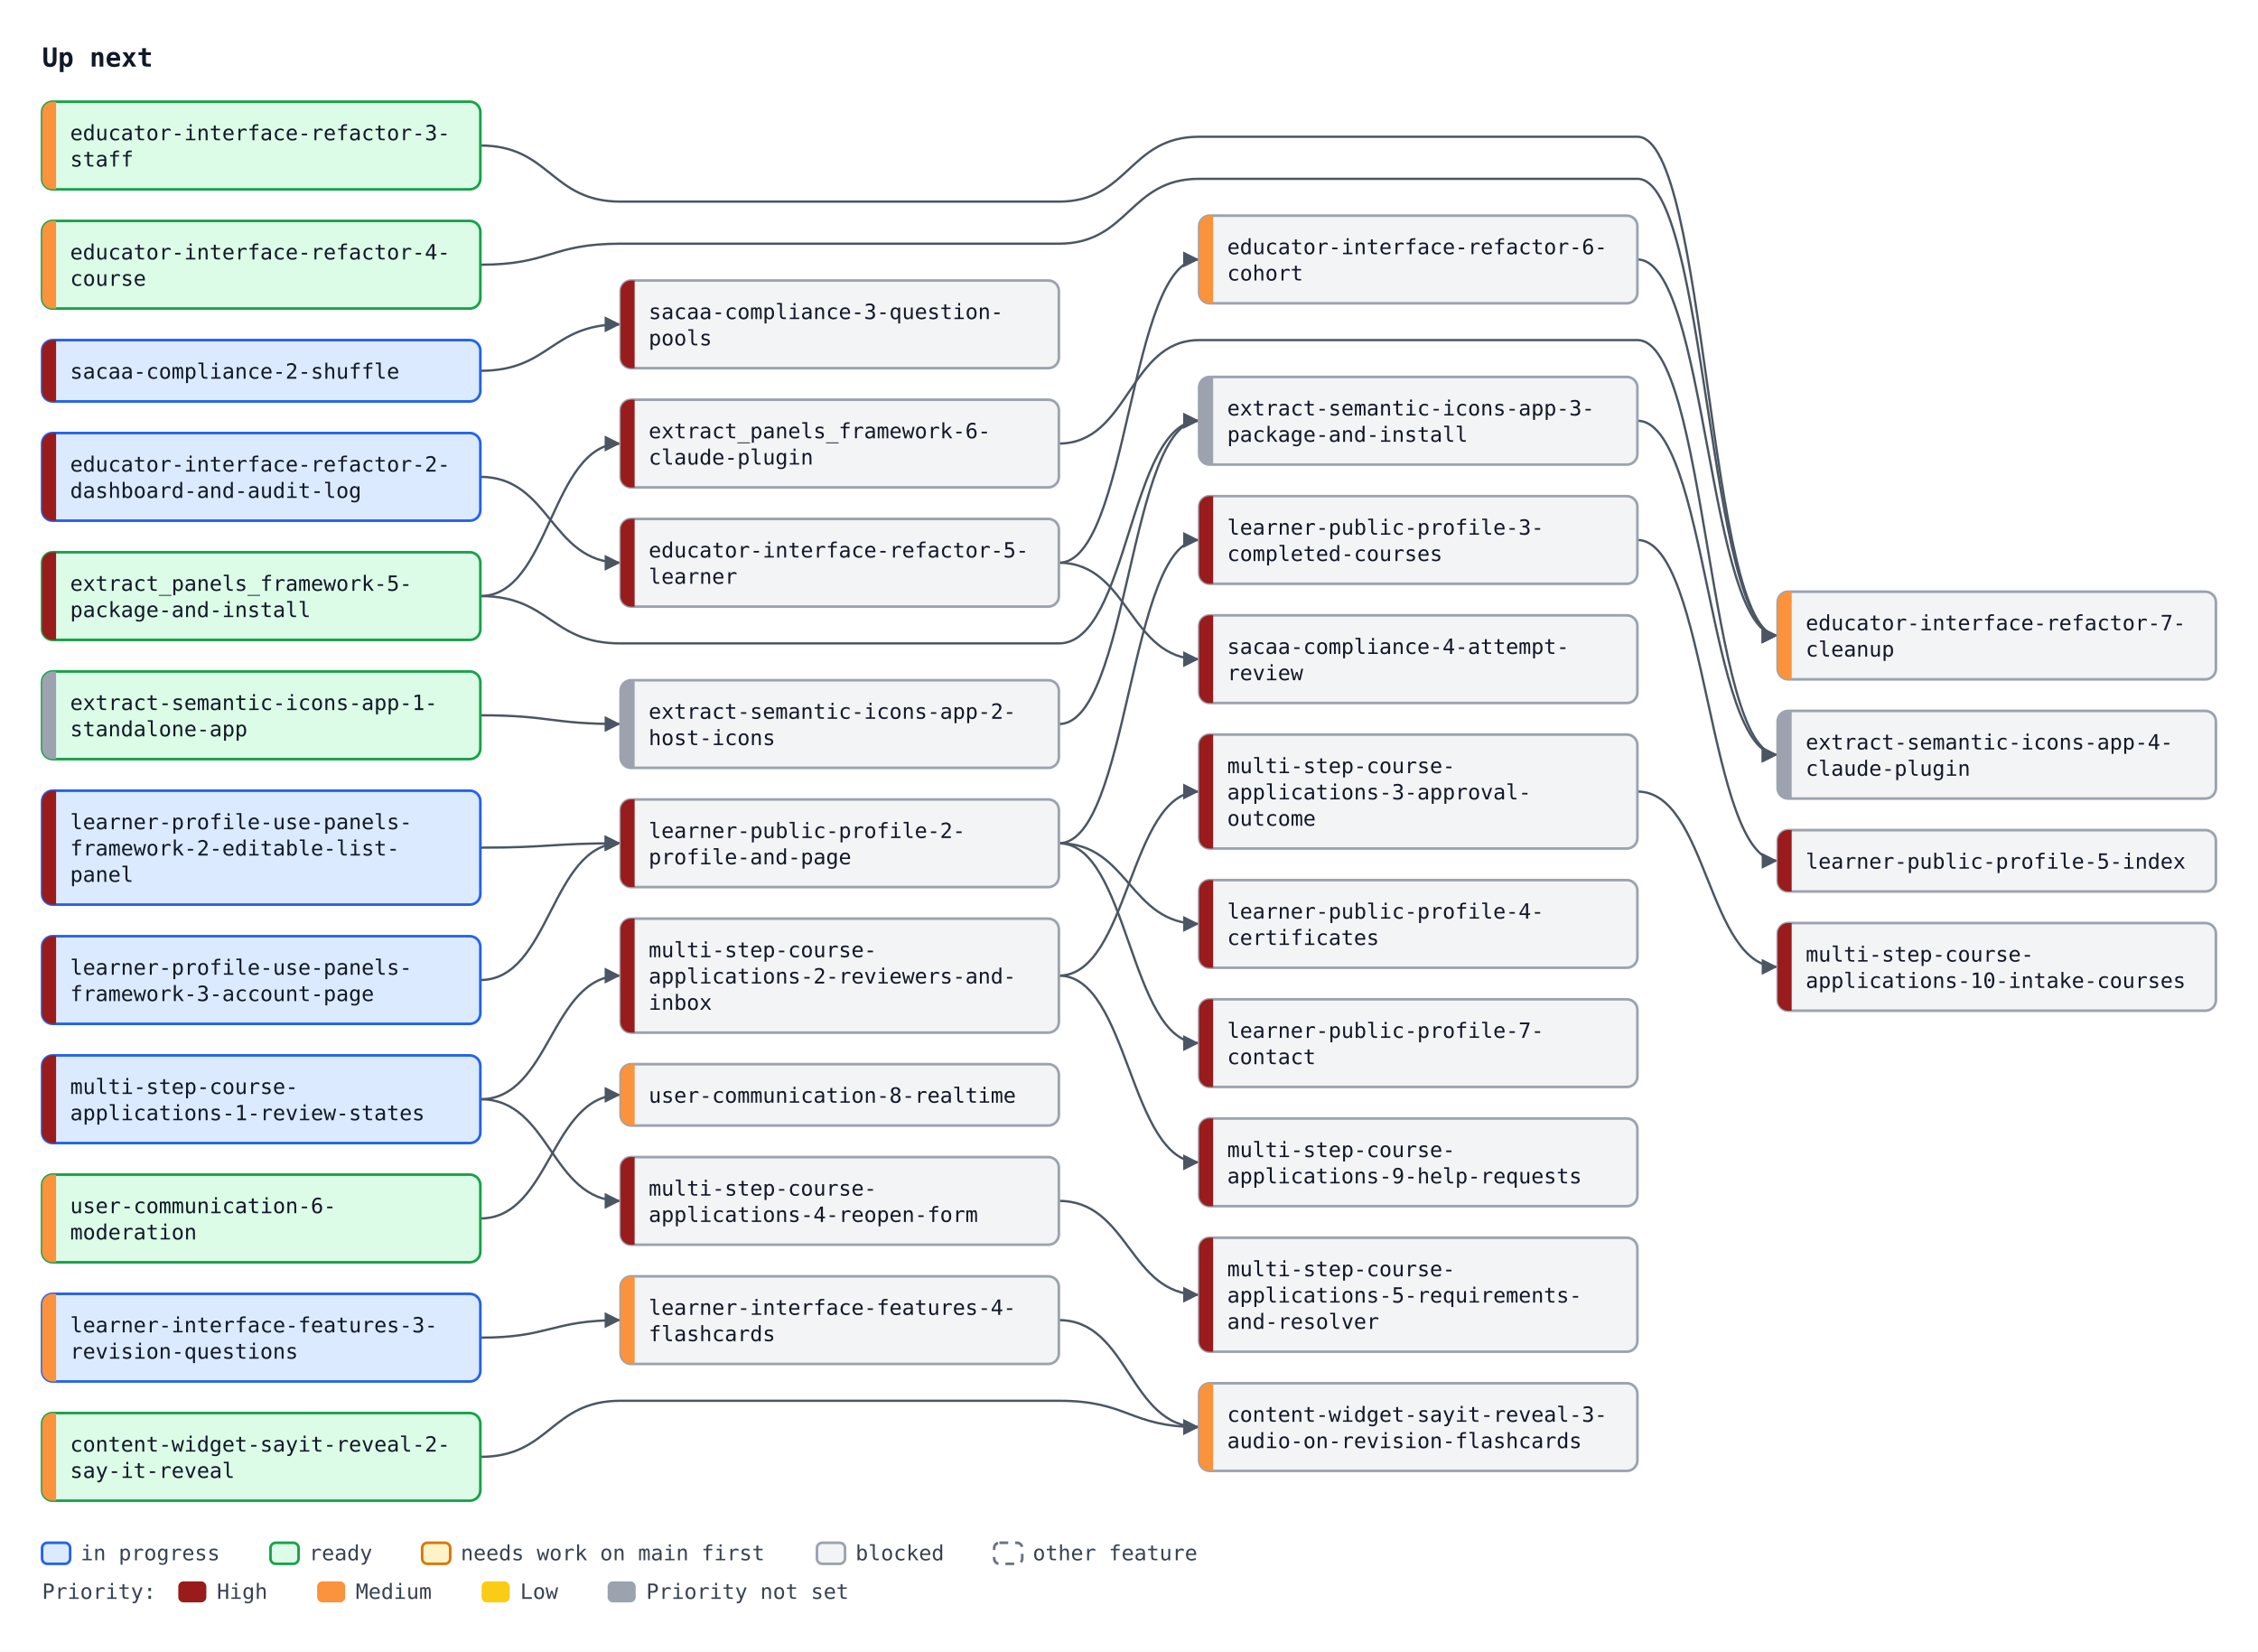
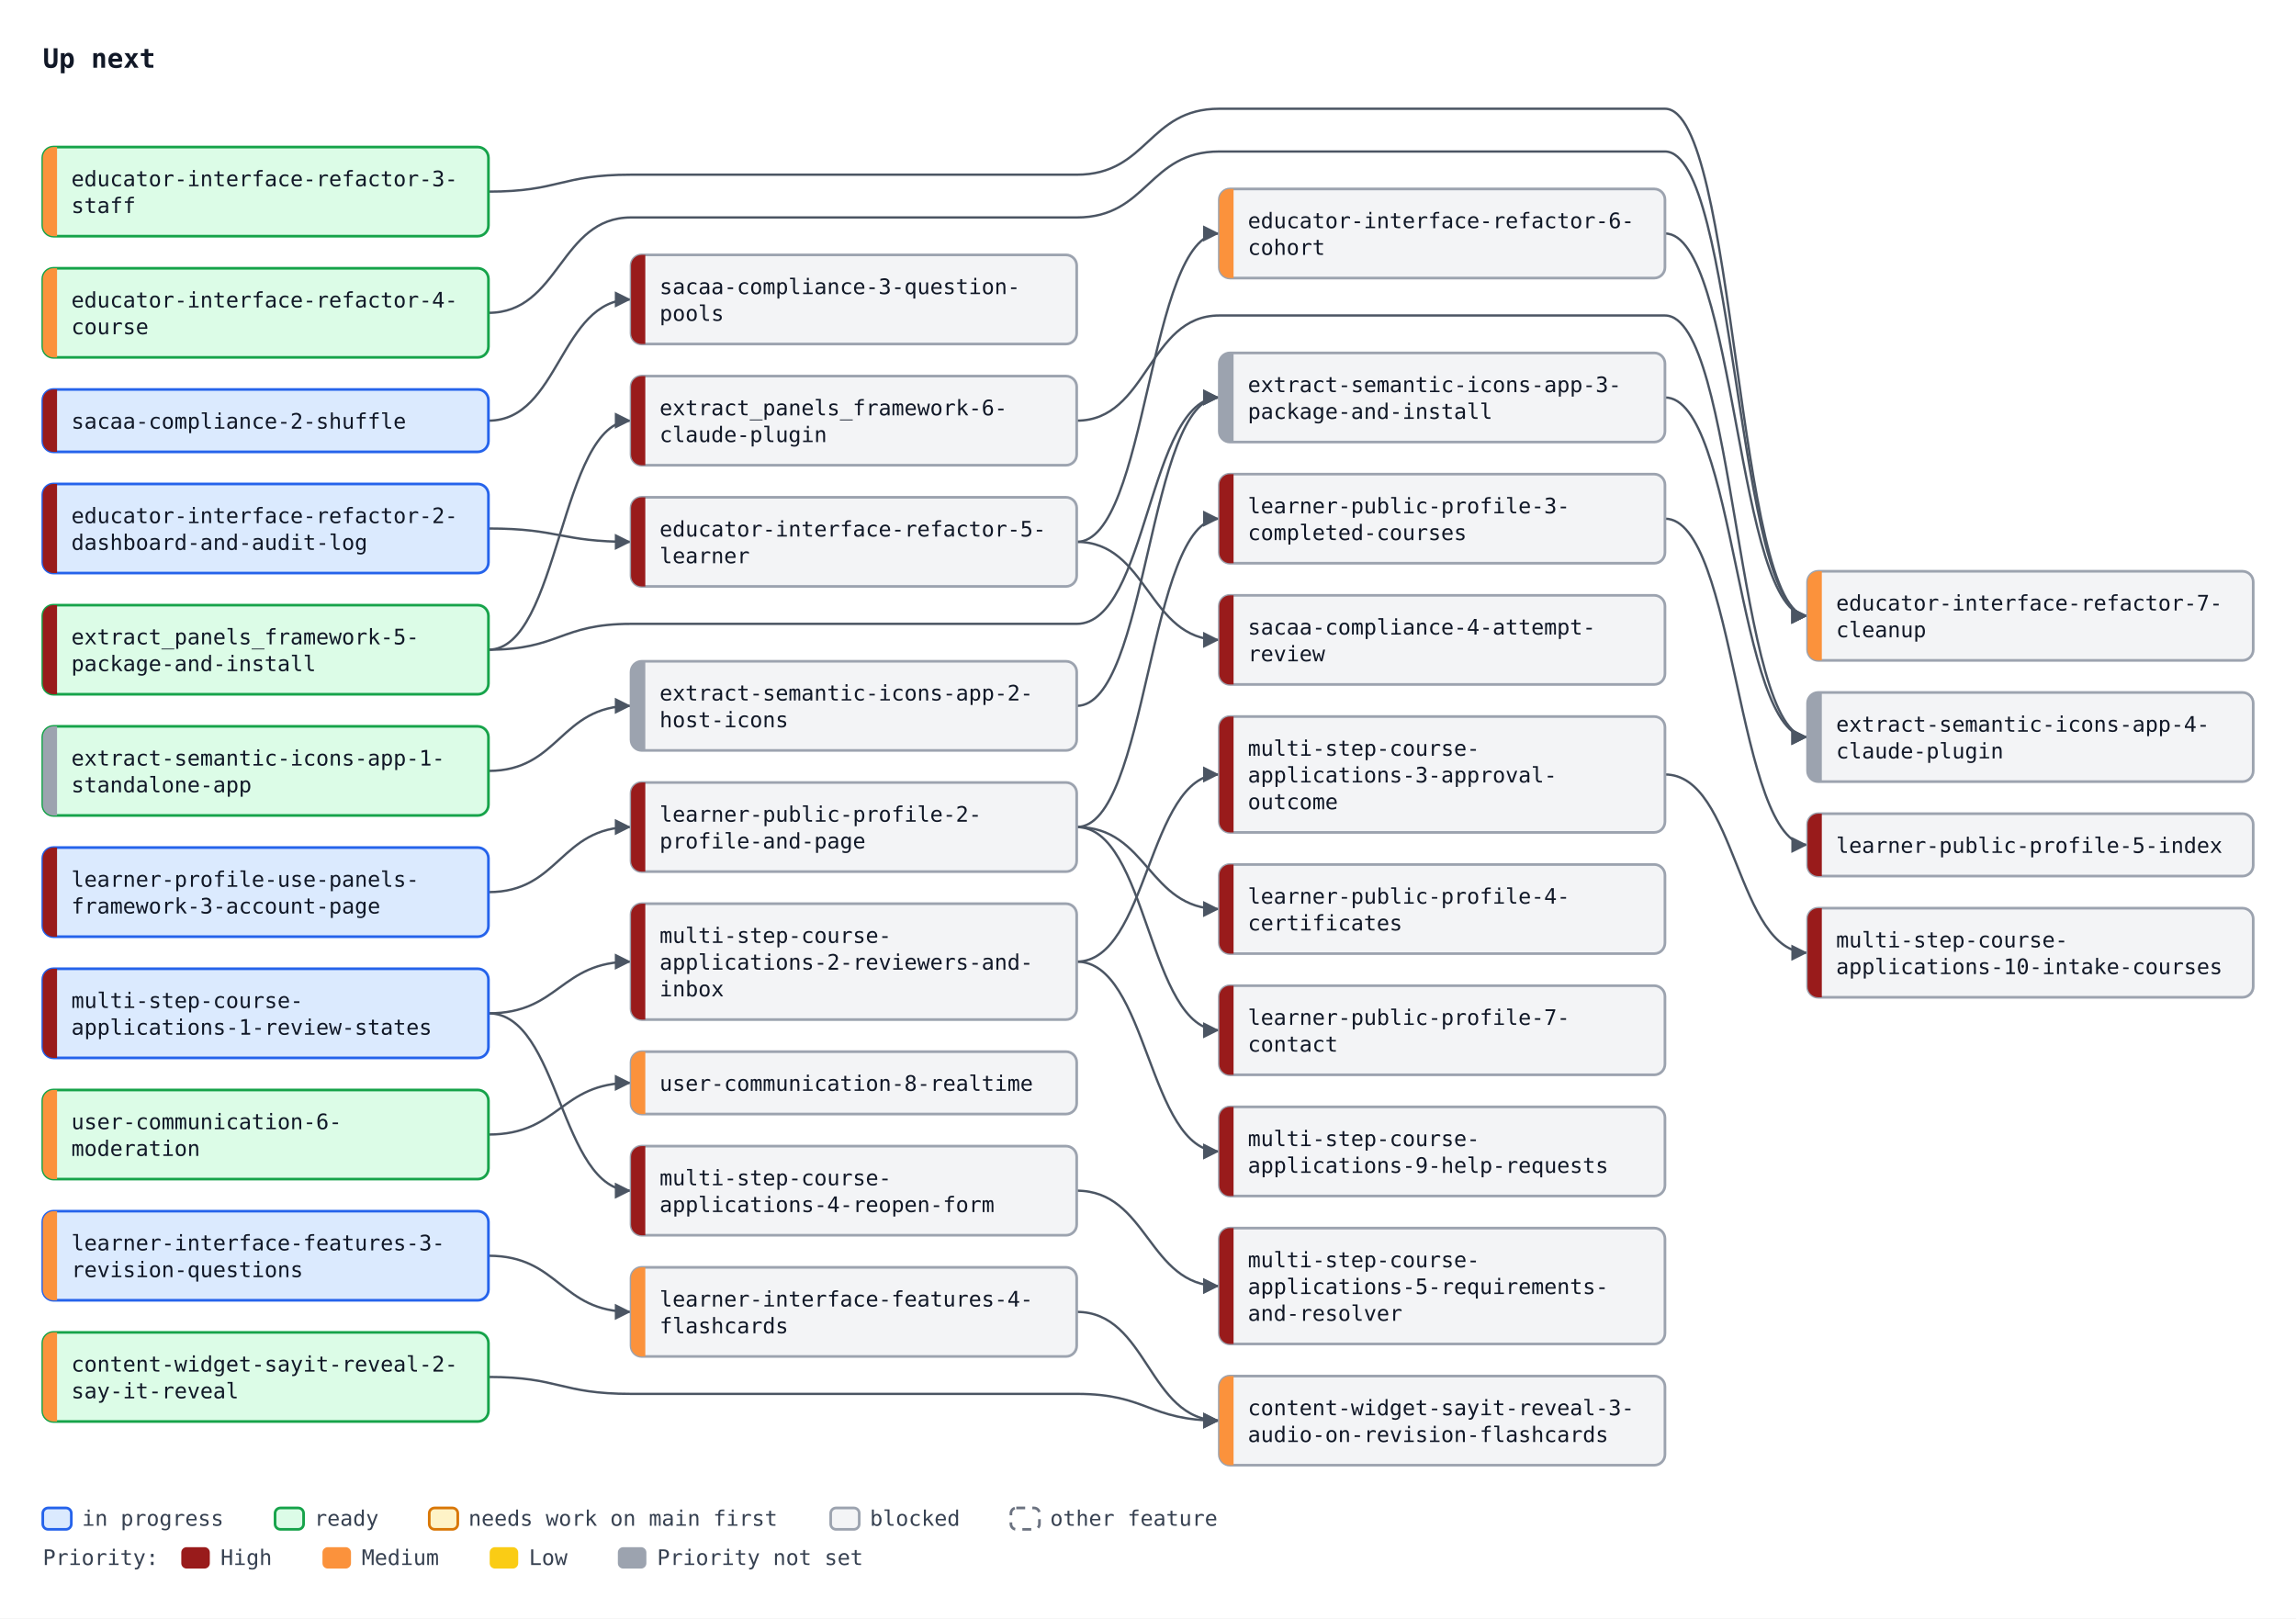
- <svg xmlns="http://www.w3.org/2000/svg" width="1288" height="942" viewBox="0 0 1288 942" font-family="ui-monospace, SFMono-Regular, Menlo, Consolas, monospace" font-size="12">
+ <svg xmlns="http://www.w3.org/2000/svg" width="1288" height="908" viewBox="0 0 1288 908" font-family="ui-monospace, SFMono-Regular, Menlo, Consolas, monospace" font-size="12">
  <defs>
    <marker id="arrow" viewBox="0 0 10 10" refX="10" refY="5" markerWidth="7" markerHeight="7" orient="auto-start-reverse">
      <path d="M0,0 L10,5 L0,10 z" fill="#4b5563" />
    </marker>
  </defs>
-   <rect width="1288" height="942" fill="#ffffff" />
+   <rect width="1288" height="908" fill="#ffffff" />
  <text x="24" y="38" font-size="15" font-weight="bold" fill="#111827">Up next</text>
-   <path d="M274.0,272.0 C314.0,272.0 314.0,321.0 354.0,321.0" fill="none" stroke="#4b5563" stroke-width="1.3" marker-end="url(#arrow)" />
-   <path d="M604.0,321.0 C644.0,321.0 644.0,148.0 684.0,148.0" fill="none" stroke="#4b5563" stroke-width="1.3" marker-end="url(#arrow)" />
-   <path d="M274.0,83.0 C314.0,83.0 314.0,115.0 354.0,115.0 L604.0,115.0 C644.0,115.0 644.0,78.0 684.0,78.0 L934.0,78.0 C974.0,78.0 974.0,362.5 1014.0,362.5" fill="none" stroke="#4b5563" stroke-width="1.3" marker-end="url(#arrow)" />
-   <path d="M274.0,151.0 C314.0,151.0 314.0,139.0 354.0,139.0 L604.0,139.0 C644.0,139.0 644.0,102.0 684.0,102.0 L934.0,102.0 C974.0,102.0 974.0,362.5 1014.0,362.5" fill="none" stroke="#4b5563" stroke-width="1.3" marker-end="url(#arrow)" />
-   <path d="M934.0,148.0 C974.0,148.0 974.0,362.5 1014.0,362.5" fill="none" stroke="#4b5563" stroke-width="1.3" marker-end="url(#arrow)" />
-   <path d="M274.0,211.5 C314.0,211.5 314.0,185.0 354.0,185.0" fill="none" stroke="#4b5563" stroke-width="1.3" marker-end="url(#arrow)" />
-   <path d="M604.0,321.0 C644.0,321.0 644.0,376.0 684.0,376.0" fill="none" stroke="#4b5563" stroke-width="1.3" marker-end="url(#arrow)" />
-   <path d="M274.0,340.0 C314.0,340.0 314.0,253.0 354.0,253.0" fill="none" stroke="#4b5563" stroke-width="1.3" marker-end="url(#arrow)" />
-   <path d="M274.0,483.5 C314.0,483.5 314.0,481.0 354.0,481.0" fill="none" stroke="#4b5563" stroke-width="1.3" marker-end="url(#arrow)" />
-   <path d="M274.0,559.0 C314.0,559.0 314.0,481.0 354.0,481.0" fill="none" stroke="#4b5563" stroke-width="1.3" marker-end="url(#arrow)" />
-   <path d="M604.0,481.0 C644.0,481.0 644.0,308.0 684.0,308.0" fill="none" stroke="#4b5563" stroke-width="1.3" marker-end="url(#arrow)" />
-   <path d="M604.0,481.0 C644.0,481.0 644.0,527.0 684.0,527.0" fill="none" stroke="#4b5563" stroke-width="1.3" marker-end="url(#arrow)" />
-   <path d="M934.0,308.0 C974.0,308.0 974.0,491.0 1014.0,491.0" fill="none" stroke="#4b5563" stroke-width="1.3" marker-end="url(#arrow)" />
-   <path d="M604.0,481.0 C644.0,481.0 644.0,595.0 684.0,595.0" fill="none" stroke="#4b5563" stroke-width="1.3" marker-end="url(#arrow)" />
-   <path d="M274.0,627.0 C314.0,627.0 314.0,556.5 354.0,556.5" fill="none" stroke="#4b5563" stroke-width="1.3" marker-end="url(#arrow)" />
-   <path d="M604.0,556.5 C644.0,556.5 644.0,451.5 684.0,451.5" fill="none" stroke="#4b5563" stroke-width="1.3" marker-end="url(#arrow)" />
-   <path d="M274.0,627.0 C314.0,627.0 314.0,685.0 354.0,685.0" fill="none" stroke="#4b5563" stroke-width="1.3" marker-end="url(#arrow)" />
-   <path d="M604.0,685.0 C644.0,685.0 644.0,738.5 684.0,738.5" fill="none" stroke="#4b5563" stroke-width="1.3" marker-end="url(#arrow)" />
-   <path d="M604.0,556.5 C644.0,556.5 644.0,663.0 684.0,663.0" fill="none" stroke="#4b5563" stroke-width="1.3" marker-end="url(#arrow)" />
-   <path d="M934.0,451.5 C974.0,451.5 974.0,551.5 1014.0,551.5" fill="none" stroke="#4b5563" stroke-width="1.3" marker-end="url(#arrow)" />
-   <path d="M274.0,763.0 C314.0,763.0 314.0,753.0 354.0,753.0" fill="none" stroke="#4b5563" stroke-width="1.3" marker-end="url(#arrow)" />
-   <path d="M274.0,831.0 C314.0,831.0 314.0,799.0 354.0,799.0 L604.0,799.0 C644.0,799.0 644.0,814.0 684.0,814.0" fill="none" stroke="#4b5563" stroke-width="1.3" marker-end="url(#arrow)" />
-   <path d="M604.0,753.0 C644.0,753.0 644.0,814.0 684.0,814.0" fill="none" stroke="#4b5563" stroke-width="1.3" marker-end="url(#arrow)" />
-   <path d="M274.0,695.0 C314.0,695.0 314.0,624.5 354.0,624.5" fill="none" stroke="#4b5563" stroke-width="1.3" marker-end="url(#arrow)" />
-   <path d="M274.0,408.0 C314.0,408.0 314.0,413.0 354.0,413.0" fill="none" stroke="#4b5563" stroke-width="1.3" marker-end="url(#arrow)" />
-   <path d="M604.0,413.0 C644.0,413.0 644.0,240.0 684.0,240.0" fill="none" stroke="#4b5563" stroke-width="1.3" marker-end="url(#arrow)" />
-   <path d="M274.0,340.0 C314.0,340.0 314.0,367.0 354.0,367.0 L604.0,367.0 C644.0,367.0 644.0,240.0 684.0,240.0" fill="none" stroke="#4b5563" stroke-width="1.3" marker-end="url(#arrow)" />
-   <path d="M934.0,240.0 C974.0,240.0 974.0,430.5 1014.0,430.5" fill="none" stroke="#4b5563" stroke-width="1.3" marker-end="url(#arrow)" />
-   <path d="M604.0,253.0 C644.0,253.0 644.0,194.0 684.0,194.0 L934.0,194.0 C974.0,194.0 974.0,430.5 1014.0,430.5" fill="none" stroke="#4b5563" stroke-width="1.3" marker-end="url(#arrow)" />
-   <rect x="24.0" y="247.0" width="250" height="50" rx="6" fill="#dbeafe" stroke="#2563eb" stroke-width="1.5" />
-   <path d="M32.0,247.0 H30.0 A6,6 0 0 0 24.0,253.0 V291.0 A6,6 0 0 0 30.0,297.0 H32.0 Z" fill="#991b1b" />
-   <text x="40.0" y="269.0" fill="#111827">educator-interface-refactor-2-</text>
-   <text x="40.0" y="284.0" fill="#111827">dashboard-and-audit-log</text>
-   <rect x="24.0" y="58.0" width="250" height="50" rx="6" fill="#dcfce7" stroke="#16a34a" stroke-width="1.5" />
-   <path d="M32.0,58.0 H30.0 A6,6 0 0 0 24.0,64.0 V102.0 A6,6 0 0 0 30.0,108.0 H32.0 Z" fill="#fb923c" />
-   <text x="40.0" y="80.0" fill="#111827">educator-interface-refactor-3-</text>
-   <text x="40.0" y="95.0" fill="#111827">staff</text>
-   <rect x="24.0" y="126.0" width="250" height="50" rx="6" fill="#dcfce7" stroke="#16a34a" stroke-width="1.5" />
-   <path d="M32.0,126.0 H30.0 A6,6 0 0 0 24.0,132.0 V170.0 A6,6 0 0 0 30.0,176.0 H32.0 Z" fill="#fb923c" />
-   <text x="40.0" y="148.0" fill="#111827">educator-interface-refactor-4-</text>
-   <text x="40.0" y="163.0" fill="#111827">course</text>
-   <rect x="354.0" y="296.0" width="250" height="50" rx="6" fill="#f3f4f6" stroke="#9ca3af" stroke-width="1.5" />
-   <path d="M362.0,296.0 H360.0 A6,6 0 0 0 354.0,302.0 V340.0 A6,6 0 0 0 360.0,346.0 H362.0 Z" fill="#991b1b" />
-   <text x="370.0" y="318.0" fill="#111827">educator-interface-refactor-5-</text>
-   <text x="370.0" y="333.0" fill="#111827">learner</text>
-   <rect x="684.0" y="123.0" width="250" height="50" rx="6" fill="#f3f4f6" stroke="#9ca3af" stroke-width="1.5" />
-   <path d="M692.0,123.0 H690.0 A6,6 0 0 0 684.0,129.0 V167.0 A6,6 0 0 0 690.0,173.0 H692.0 Z" fill="#fb923c" />
-   <text x="700.0" y="145.0" fill="#111827">educator-interface-refactor-6-</text>
-   <text x="700.0" y="160.0" fill="#111827">cohort</text>
-   <rect x="1014.0" y="337.5" width="250" height="50" rx="6" fill="#f3f4f6" stroke="#9ca3af" stroke-width="1.5" />
-   <path d="M1022.0,337.5 H1020.0 A6,6 0 0 0 1014.0,343.5 V381.5 A6,6 0 0 0 1020.0,387.5 H1022.0 Z" fill="#fb923c" />
-   <text x="1030.0" y="359.5" fill="#111827">educator-interface-refactor-7-</text>
-   <text x="1030.0" y="374.5" fill="#111827">cleanup</text>
-   <rect x="24.0" y="194.0" width="250" height="35" rx="6" fill="#dbeafe" stroke="#2563eb" stroke-width="1.5" />
-   <path d="M32.0,194.0 H30.0 A6,6 0 0 0 24.0,200.0 V223.0 A6,6 0 0 0 30.0,229.0 H32.0 Z" fill="#991b1b" />
-   <text x="40.0" y="216.0" fill="#111827">sacaa-compliance-2-shuffle</text>
-   <rect x="354.0" y="160.0" width="250" height="50" rx="6" fill="#f3f4f6" stroke="#9ca3af" stroke-width="1.5" />
-   <path d="M362.0,160.0 H360.0 A6,6 0 0 0 354.0,166.0 V204.0 A6,6 0 0 0 360.0,210.0 H362.0 Z" fill="#991b1b" />
-   <text x="370.0" y="182.0" fill="#111827">sacaa-compliance-3-question-</text>
-   <text x="370.0" y="197.0" fill="#111827">pools</text>
-   <rect x="684.0" y="351.0" width="250" height="50" rx="6" fill="#f3f4f6" stroke="#9ca3af" stroke-width="1.5" />
-   <path d="M692.0,351.0 H690.0 A6,6 0 0 0 684.0,357.0 V395.0 A6,6 0 0 0 690.0,401.0 H692.0 Z" fill="#991b1b" />
-   <text x="700.0" y="373.0" fill="#111827">sacaa-compliance-4-attempt-</text>
-   <text x="700.0" y="388.0" fill="#111827">review</text>
-   <rect x="24.0" y="315.0" width="250" height="50" rx="6" fill="#dcfce7" stroke="#16a34a" stroke-width="1.5" />
-   <path d="M32.0,315.0 H30.0 A6,6 0 0 0 24.0,321.0 V359.0 A6,6 0 0 0 30.0,365.0 H32.0 Z" fill="#991b1b" />
-   <text x="40.0" y="337.0" fill="#111827">extract_panels_framework-5-</text>
-   <text x="40.0" y="352.0" fill="#111827">package-and-install</text>
-   <rect x="354.0" y="228.0" width="250" height="50" rx="6" fill="#f3f4f6" stroke="#9ca3af" stroke-width="1.5" />
-   <path d="M362.0,228.0 H360.0 A6,6 0 0 0 354.0,234.0 V272.0 A6,6 0 0 0 360.0,278.0 H362.0 Z" fill="#991b1b" />
-   <text x="370.0" y="250.0" fill="#111827">extract_panels_framework-6-</text>
-   <text x="370.0" y="265.0" fill="#111827">claude-plugin</text>
-   <rect x="24.0" y="451.0" width="250" height="65" rx="6" fill="#dbeafe" stroke="#2563eb" stroke-width="1.5" />
-   <path d="M32.0,451.0 H30.0 A6,6 0 0 0 24.0,457.0 V510.0 A6,6 0 0 0 30.0,516.0 H32.0 Z" fill="#991b1b" />
-   <text x="40.0" y="473.0" fill="#111827">learner-profile-use-panels-</text>
-   <text x="40.0" y="488.0" fill="#111827">framework-2-editable-list-</text>
-   <text x="40.0" y="503.0" fill="#111827">panel</text>
-   <rect x="24.0" y="534.0" width="250" height="50" rx="6" fill="#dbeafe" stroke="#2563eb" stroke-width="1.5" />
-   <path d="M32.0,534.0 H30.0 A6,6 0 0 0 24.0,540.0 V578.0 A6,6 0 0 0 30.0,584.0 H32.0 Z" fill="#991b1b" />
-   <text x="40.0" y="556.0" fill="#111827">learner-profile-use-panels-</text>
-   <text x="40.0" y="571.0" fill="#111827">framework-3-account-page</text>
-   <rect x="354.0" y="456.0" width="250" height="50" rx="6" fill="#f3f4f6" stroke="#9ca3af" stroke-width="1.5" />
-   <path d="M362.0,456.0 H360.0 A6,6 0 0 0 354.0,462.0 V500.0 A6,6 0 0 0 360.0,506.0 H362.0 Z" fill="#991b1b" />
-   <text x="370.0" y="478.0" fill="#111827">learner-public-profile-2-</text>
-   <text x="370.0" y="493.0" fill="#111827">profile-and-page</text>
-   <rect x="684.0" y="283.0" width="250" height="50" rx="6" fill="#f3f4f6" stroke="#9ca3af" stroke-width="1.5" />
-   <path d="M692.0,283.0 H690.0 A6,6 0 0 0 684.0,289.0 V327.0 A6,6 0 0 0 690.0,333.0 H692.0 Z" fill="#991b1b" />
-   <text x="700.0" y="305.0" fill="#111827">learner-public-profile-3-</text>
-   <text x="700.0" y="320.0" fill="#111827">completed-courses</text>
-   <rect x="684.0" y="502.0" width="250" height="50" rx="6" fill="#f3f4f6" stroke="#9ca3af" stroke-width="1.5" />
-   <path d="M692.0,502.0 H690.0 A6,6 0 0 0 684.0,508.0 V546.0 A6,6 0 0 0 690.0,552.0 H692.0 Z" fill="#991b1b" />
-   <text x="700.0" y="524.0" fill="#111827">learner-public-profile-4-</text>
-   <text x="700.0" y="539.0" fill="#111827">certificates</text>
-   <rect x="1014.0" y="473.5" width="250" height="35" rx="6" fill="#f3f4f6" stroke="#9ca3af" stroke-width="1.5" />
-   <path d="M1022.0,473.5 H1020.0 A6,6 0 0 0 1014.0,479.5 V502.5 A6,6 0 0 0 1020.0,508.5 H1022.0 Z" fill="#991b1b" />
-   <text x="1030.0" y="495.5" fill="#111827">learner-public-profile-5-index</text>
-   <rect x="684.0" y="570.0" width="250" height="50" rx="6" fill="#f3f4f6" stroke="#9ca3af" stroke-width="1.5" />
-   <path d="M692.0,570.0 H690.0 A6,6 0 0 0 684.0,576.0 V614.0 A6,6 0 0 0 690.0,620.0 H692.0 Z" fill="#991b1b" />
-   <text x="700.0" y="592.0" fill="#111827">learner-public-profile-7-</text>
-   <text x="700.0" y="607.0" fill="#111827">contact</text>
-   <rect x="24.0" y="602.0" width="250" height="50" rx="6" fill="#dbeafe" stroke="#2563eb" stroke-width="1.5" />
-   <path d="M32.0,602.0 H30.0 A6,6 0 0 0 24.0,608.0 V646.0 A6,6 0 0 0 30.0,652.0 H32.0 Z" fill="#991b1b" />
-   <text x="40.0" y="624.0" fill="#111827">multi-step-course-</text>
-   <text x="40.0" y="639.0" fill="#111827">applications-1-review-states</text>
-   <rect x="354.0" y="524.0" width="250" height="65" rx="6" fill="#f3f4f6" stroke="#9ca3af" stroke-width="1.5" />
-   <path d="M362.0,524.0 H360.0 A6,6 0 0 0 354.0,530.0 V583.0 A6,6 0 0 0 360.0,589.0 H362.0 Z" fill="#991b1b" />
-   <text x="370.0" y="546.0" fill="#111827">multi-step-course-</text>
-   <text x="370.0" y="561.0" fill="#111827">applications-2-reviewers-and-</text>
-   <text x="370.0" y="576.0" fill="#111827">inbox</text>
-   <rect x="684.0" y="419.0" width="250" height="65" rx="6" fill="#f3f4f6" stroke="#9ca3af" stroke-width="1.5" />
-   <path d="M692.0,419.0 H690.0 A6,6 0 0 0 684.0,425.0 V478.0 A6,6 0 0 0 690.0,484.0 H692.0 Z" fill="#991b1b" />
-   <text x="700.0" y="441.0" fill="#111827">multi-step-course-</text>
-   <text x="700.0" y="456.0" fill="#111827">applications-3-approval-</text>
-   <text x="700.0" y="471.0" fill="#111827">outcome</text>
-   <rect x="354.0" y="660.0" width="250" height="50" rx="6" fill="#f3f4f6" stroke="#9ca3af" stroke-width="1.5" />
-   <path d="M362.0,660.0 H360.0 A6,6 0 0 0 354.0,666.0 V704.0 A6,6 0 0 0 360.0,710.0 H362.0 Z" fill="#991b1b" />
-   <text x="370.0" y="682.0" fill="#111827">multi-step-course-</text>
-   <text x="370.0" y="697.0" fill="#111827">applications-4-reopen-form</text>
-   <rect x="684.0" y="706.0" width="250" height="65" rx="6" fill="#f3f4f6" stroke="#9ca3af" stroke-width="1.5" />
-   <path d="M692.0,706.0 H690.0 A6,6 0 0 0 684.0,712.0 V765.0 A6,6 0 0 0 690.0,771.0 H692.0 Z" fill="#991b1b" />
-   <text x="700.0" y="728.0" fill="#111827">multi-step-course-</text>
-   <text x="700.0" y="743.0" fill="#111827">applications-5-requirements-</text>
-   <text x="700.0" y="758.0" fill="#111827">and-resolver</text>
-   <rect x="684.0" y="638.0" width="250" height="50" rx="6" fill="#f3f4f6" stroke="#9ca3af" stroke-width="1.5" />
-   <path d="M692.0,638.0 H690.0 A6,6 0 0 0 684.0,644.0 V682.0 A6,6 0 0 0 690.0,688.0 H692.0 Z" fill="#991b1b" />
-   <text x="700.0" y="660.0" fill="#111827">multi-step-course-</text>
-   <text x="700.0" y="675.0" fill="#111827">applications-9-help-requests</text>
-   <rect x="1014.0" y="526.5" width="250" height="50" rx="6" fill="#f3f4f6" stroke="#9ca3af" stroke-width="1.5" />
-   <path d="M1022.0,526.5 H1020.0 A6,6 0 0 0 1014.0,532.5 V570.5 A6,6 0 0 0 1020.0,576.5 H1022.0 Z" fill="#991b1b" />
-   <text x="1030.0" y="548.5" fill="#111827">multi-step-course-</text>
-   <text x="1030.0" y="563.5" fill="#111827">applications-10-intake-courses</text>
-   <rect x="24.0" y="738.0" width="250" height="50" rx="6" fill="#dbeafe" stroke="#2563eb" stroke-width="1.5" />
-   <path d="M32.0,738.0 H30.0 A6,6 0 0 0 24.0,744.0 V782.0 A6,6 0 0 0 30.0,788.0 H32.0 Z" fill="#fb923c" />
-   <text x="40.0" y="760.0" fill="#111827">learner-interface-features-3-</text>
-   <text x="40.0" y="775.0" fill="#111827">revision-questions</text>
-   <rect x="354.0" y="728.0" width="250" height="50" rx="6" fill="#f3f4f6" stroke="#9ca3af" stroke-width="1.5" />
-   <path d="M362.0,728.0 H360.0 A6,6 0 0 0 354.0,734.0 V772.0 A6,6 0 0 0 360.0,778.0 H362.0 Z" fill="#fb923c" />
-   <text x="370.0" y="750.0" fill="#111827">learner-interface-features-4-</text>
-   <text x="370.0" y="765.0" fill="#111827">flashcards</text>
-   <rect x="24.0" y="806.0" width="250" height="50" rx="6" fill="#dcfce7" stroke="#16a34a" stroke-width="1.5" />
-   <path d="M32.0,806.0 H30.0 A6,6 0 0 0 24.0,812.0 V850.0 A6,6 0 0 0 30.0,856.0 H32.0 Z" fill="#fb923c" />
-   <text x="40.0" y="828.0" fill="#111827">content-widget-sayit-reveal-2-</text>
-   <text x="40.0" y="843.0" fill="#111827">say-it-reveal</text>
-   <rect x="684.0" y="789.0" width="250" height="50" rx="6" fill="#f3f4f6" stroke="#9ca3af" stroke-width="1.5" />
-   <path d="M692.0,789.0 H690.0 A6,6 0 0 0 684.0,795.0 V833.0 A6,6 0 0 0 690.0,839.0 H692.0 Z" fill="#fb923c" />
-   <text x="700.0" y="811.0" fill="#111827">content-widget-sayit-reveal-3-</text>
-   <text x="700.0" y="826.0" fill="#111827">audio-on-revision-flashcards</text>
-   <rect x="24.0" y="670.0" width="250" height="50" rx="6" fill="#dcfce7" stroke="#16a34a" stroke-width="1.5" />
-   <path d="M32.0,670.0 H30.0 A6,6 0 0 0 24.0,676.0 V714.0 A6,6 0 0 0 30.0,720.0 H32.0 Z" fill="#fb923c" />
-   <text x="40.0" y="692.0" fill="#111827">user-communication-6-</text>
-   <text x="40.0" y="707.0" fill="#111827">moderation</text>
-   <rect x="354.0" y="607.0" width="250" height="35" rx="6" fill="#f3f4f6" stroke="#9ca3af" stroke-width="1.5" />
-   <path d="M362.0,607.0 H360.0 A6,6 0 0 0 354.0,613.0 V636.0 A6,6 0 0 0 360.0,642.0 H362.0 Z" fill="#fb923c" />
-   <text x="370.0" y="629.0" fill="#111827">user-communication-8-realtime</text>
-   <rect x="24.0" y="383.0" width="250" height="50" rx="6" fill="#dcfce7" stroke="#16a34a" stroke-width="1.5" />
-   <path d="M32.0,383.0 H30.0 A6,6 0 0 0 24.0,389.0 V427.0 A6,6 0 0 0 30.0,433.0 H32.0 Z" fill="#9ca3af" />
-   <text x="40.0" y="405.0" fill="#111827">extract-semantic-icons-app-1-</text>
-   <text x="40.0" y="420.0" fill="#111827">standalone-app</text>
-   <rect x="354.0" y="388.0" width="250" height="50" rx="6" fill="#f3f4f6" stroke="#9ca3af" stroke-width="1.5" />
-   <path d="M362.0,388.0 H360.0 A6,6 0 0 0 354.0,394.0 V432.0 A6,6 0 0 0 360.0,438.0 H362.0 Z" fill="#9ca3af" />
-   <text x="370.0" y="410.0" fill="#111827">extract-semantic-icons-app-2-</text>
-   <text x="370.0" y="425.0" fill="#111827">host-icons</text>
-   <rect x="684.0" y="215.0" width="250" height="50" rx="6" fill="#f3f4f6" stroke="#9ca3af" stroke-width="1.5" />
-   <path d="M692.0,215.0 H690.0 A6,6 0 0 0 684.0,221.0 V259.0 A6,6 0 0 0 690.0,265.0 H692.0 Z" fill="#9ca3af" />
-   <text x="700.0" y="237.0" fill="#111827">extract-semantic-icons-app-3-</text>
-   <text x="700.0" y="252.0" fill="#111827">package-and-install</text>
-   <rect x="1014.0" y="405.5" width="250" height="50" rx="6" fill="#f3f4f6" stroke="#9ca3af" stroke-width="1.5" />
-   <path d="M1022.0,405.5 H1020.0 A6,6 0 0 0 1014.0,411.5 V449.5 A6,6 0 0 0 1020.0,455.5 H1022.0 Z" fill="#9ca3af" />
-   <text x="1030.0" y="427.5" fill="#111827">extract-semantic-icons-app-4-</text>
-   <text x="1030.0" y="442.5" fill="#111827">claude-plugin</text>
-   <rect x="24.0" y="880" width="16" height="12" rx="3" fill="#dbeafe" stroke="#2563eb" stroke-width="1.5" />
-   <text x="46.0" y="890" fill="#374151">in progress</text>
-   <rect x="154.3" y="880" width="16" height="12" rx="3" fill="#dcfce7" stroke="#16a34a" stroke-width="1.5" />
-   <text x="176.3" y="890" fill="#374151">ready</text>
-   <rect x="240.8" y="880" width="16" height="12" rx="3" fill="#fef3c7" stroke="#d97706" stroke-width="1.5" />
-   <text x="262.8" y="890" fill="#374151">needs work on main first</text>
-   <rect x="466.0" y="880" width="16" height="12" rx="3" fill="#f3f4f6" stroke="#9ca3af" stroke-width="1.5" />
-   <text x="488.0" y="890" fill="#374151">blocked</text>
-   <rect x="567.1" y="880" width="16" height="12" rx="3" fill="#ffffff" stroke="#6b7280" stroke-width="1.5" stroke-dasharray="5 4" />
-   <text x="589.1" y="890" fill="#374151">other feature</text>
-   <text x="24" y="912" fill="#374151">Priority:</text>
-   <rect x="101.7" y="902" width="16" height="12" rx="3" fill="#991b1b" />
-   <text x="123.7" y="912" fill="#374151">High</text>
-   <rect x="180.9" y="902" width="16" height="12" rx="3" fill="#fb923c" />
-   <text x="202.9" y="912" fill="#374151">Medium</text>
-   <rect x="274.7" y="902" width="16" height="12" rx="3" fill="#facc15" />
-   <text x="296.7" y="912" fill="#374151">Low</text>
-   <rect x="346.6" y="902" width="16" height="12" rx="3" fill="#9ca3af" />
-   <text x="368.6" y="912" fill="#374151">Priority not set</text>
+   <path d="M274.0,296.5 C314.0,296.5 314.0,304.0 354.0,304.0" fill="none" stroke="#4b5563" stroke-width="1.3" marker-end="url(#arrow)" />
+   <path d="M604.0,304.0 C644.0,304.0 644.0,131.0 684.0,131.0" fill="none" stroke="#4b5563" stroke-width="1.3" marker-end="url(#arrow)" />
+   <path d="M274.0,107.5 C314.0,107.5 314.0,98.0 354.0,98.0 L604.0,98.0 C644.0,98.0 644.0,61.0 684.0,61.0 L934.0,61.0 C974.0,61.0 974.0,345.5 1014.0,345.5" fill="none" stroke="#4b5563" stroke-width="1.3" marker-end="url(#arrow)" />
+   <path d="M274.0,175.5 C314.0,175.5 314.0,122.0 354.0,122.0 L604.0,122.0 C644.0,122.0 644.0,85.0 684.0,85.0 L934.0,85.0 C974.0,85.0 974.0,345.5 1014.0,345.5" fill="none" stroke="#4b5563" stroke-width="1.3" marker-end="url(#arrow)" />
+   <path d="M934.0,131.0 C974.0,131.0 974.0,345.5 1014.0,345.5" fill="none" stroke="#4b5563" stroke-width="1.3" marker-end="url(#arrow)" />
+   <path d="M274.0,236.0 C314.0,236.0 314.0,168.0 354.0,168.0" fill="none" stroke="#4b5563" stroke-width="1.3" marker-end="url(#arrow)" />
+   <path d="M604.0,304.0 C644.0,304.0 644.0,359.0 684.0,359.0" fill="none" stroke="#4b5563" stroke-width="1.3" marker-end="url(#arrow)" />
+   <path d="M274.0,364.5 C314.0,364.5 314.0,236.0 354.0,236.0" fill="none" stroke="#4b5563" stroke-width="1.3" marker-end="url(#arrow)" />
+   <path d="M274.0,500.5 C314.0,500.5 314.0,464.0 354.0,464.0" fill="none" stroke="#4b5563" stroke-width="1.3" marker-end="url(#arrow)" />
+   <path d="M604.0,464.0 C644.0,464.0 644.0,291.0 684.0,291.0" fill="none" stroke="#4b5563" stroke-width="1.3" marker-end="url(#arrow)" />
+   <path d="M604.0,464.0 C644.0,464.0 644.0,510.0 684.0,510.0" fill="none" stroke="#4b5563" stroke-width="1.3" marker-end="url(#arrow)" />
+   <path d="M934.0,291.0 C974.0,291.0 974.0,474.0 1014.0,474.0" fill="none" stroke="#4b5563" stroke-width="1.3" marker-end="url(#arrow)" />
+   <path d="M604.0,464.0 C644.0,464.0 644.0,578.0 684.0,578.0" fill="none" stroke="#4b5563" stroke-width="1.3" marker-end="url(#arrow)" />
+   <path d="M274.0,568.5 C314.0,568.5 314.0,539.5 354.0,539.5" fill="none" stroke="#4b5563" stroke-width="1.3" marker-end="url(#arrow)" />
+   <path d="M604.0,539.5 C644.0,539.5 644.0,434.5 684.0,434.5" fill="none" stroke="#4b5563" stroke-width="1.3" marker-end="url(#arrow)" />
+   <path d="M274.0,568.5 C314.0,568.5 314.0,668.0 354.0,668.0" fill="none" stroke="#4b5563" stroke-width="1.3" marker-end="url(#arrow)" />
+   <path d="M604.0,668.0 C644.0,668.0 644.0,721.5 684.0,721.5" fill="none" stroke="#4b5563" stroke-width="1.3" marker-end="url(#arrow)" />
+   <path d="M604.0,539.5 C644.0,539.5 644.0,646.0 684.0,646.0" fill="none" stroke="#4b5563" stroke-width="1.3" marker-end="url(#arrow)" />
+   <path d="M934.0,434.5 C974.0,434.5 974.0,534.5 1014.0,534.5" fill="none" stroke="#4b5563" stroke-width="1.3" marker-end="url(#arrow)" />
+   <path d="M274.0,704.5 C314.0,704.5 314.0,736.0 354.0,736.0" fill="none" stroke="#4b5563" stroke-width="1.3" marker-end="url(#arrow)" />
+   <path d="M274.0,772.5 C314.0,772.5 314.0,782.0 354.0,782.0 L604.0,782.0 C644.0,782.0 644.0,797.0 684.0,797.0" fill="none" stroke="#4b5563" stroke-width="1.3" marker-end="url(#arrow)" />
+   <path d="M604.0,736.0 C644.0,736.0 644.0,797.0 684.0,797.0" fill="none" stroke="#4b5563" stroke-width="1.3" marker-end="url(#arrow)" />
+   <path d="M274.0,636.5 C314.0,636.5 314.0,607.5 354.0,607.5" fill="none" stroke="#4b5563" stroke-width="1.3" marker-end="url(#arrow)" />
+   <path d="M274.0,432.5 C314.0,432.5 314.0,396.0 354.0,396.0" fill="none" stroke="#4b5563" stroke-width="1.3" marker-end="url(#arrow)" />
+   <path d="M604.0,396.0 C644.0,396.0 644.0,223.0 684.0,223.0" fill="none" stroke="#4b5563" stroke-width="1.3" marker-end="url(#arrow)" />
+   <path d="M274.0,364.5 C314.0,364.5 314.0,350.0 354.0,350.0 L604.0,350.0 C644.0,350.0 644.0,223.0 684.0,223.0" fill="none" stroke="#4b5563" stroke-width="1.3" marker-end="url(#arrow)" />
+   <path d="M934.0,223.0 C974.0,223.0 974.0,413.5 1014.0,413.5" fill="none" stroke="#4b5563" stroke-width="1.3" marker-end="url(#arrow)" />
+   <path d="M604.0,236.0 C644.0,236.0 644.0,177.0 684.0,177.0 L934.0,177.0 C974.0,177.0 974.0,413.5 1014.0,413.5" fill="none" stroke="#4b5563" stroke-width="1.3" marker-end="url(#arrow)" />
+   <rect x="24.0" y="271.5" width="250" height="50" rx="6" fill="#dbeafe" stroke="#2563eb" stroke-width="1.5" />
+   <path d="M32.0,271.5 H30.0 A6,6 0 0 0 24.0,277.5 V315.5 A6,6 0 0 0 30.0,321.5 H32.0 Z" fill="#991b1b" />
+   <text x="40.0" y="293.5" fill="#111827">educator-interface-refactor-2-</text>
+   <text x="40.0" y="308.5" fill="#111827">dashboard-and-audit-log</text>
+   <rect x="24.0" y="82.5" width="250" height="50" rx="6" fill="#dcfce7" stroke="#16a34a" stroke-width="1.5" />
+   <path d="M32.0,82.5 H30.0 A6,6 0 0 0 24.0,88.5 V126.5 A6,6 0 0 0 30.0,132.5 H32.0 Z" fill="#fb923c" />
+   <text x="40.0" y="104.5" fill="#111827">educator-interface-refactor-3-</text>
+   <text x="40.0" y="119.5" fill="#111827">staff</text>
+   <rect x="24.0" y="150.5" width="250" height="50" rx="6" fill="#dcfce7" stroke="#16a34a" stroke-width="1.5" />
+   <path d="M32.0,150.5 H30.0 A6,6 0 0 0 24.0,156.5 V194.5 A6,6 0 0 0 30.0,200.5 H32.0 Z" fill="#fb923c" />
+   <text x="40.0" y="172.5" fill="#111827">educator-interface-refactor-4-</text>
+   <text x="40.0" y="187.5" fill="#111827">course</text>
+   <rect x="354.0" y="279.0" width="250" height="50" rx="6" fill="#f3f4f6" stroke="#9ca3af" stroke-width="1.5" />
+   <path d="M362.0,279.0 H360.0 A6,6 0 0 0 354.0,285.0 V323.0 A6,6 0 0 0 360.0,329.0 H362.0 Z" fill="#991b1b" />
+   <text x="370.0" y="301.0" fill="#111827">educator-interface-refactor-5-</text>
+   <text x="370.0" y="316.0" fill="#111827">learner</text>
+   <rect x="684.0" y="106.0" width="250" height="50" rx="6" fill="#f3f4f6" stroke="#9ca3af" stroke-width="1.5" />
+   <path d="M692.0,106.0 H690.0 A6,6 0 0 0 684.0,112.0 V150.0 A6,6 0 0 0 690.0,156.0 H692.0 Z" fill="#fb923c" />
+   <text x="700.0" y="128.0" fill="#111827">educator-interface-refactor-6-</text>
+   <text x="700.0" y="143.0" fill="#111827">cohort</text>
+   <rect x="1014.0" y="320.5" width="250" height="50" rx="6" fill="#f3f4f6" stroke="#9ca3af" stroke-width="1.5" />
+   <path d="M1022.0,320.5 H1020.0 A6,6 0 0 0 1014.0,326.5 V364.5 A6,6 0 0 0 1020.0,370.5 H1022.0 Z" fill="#fb923c" />
+   <text x="1030.0" y="342.5" fill="#111827">educator-interface-refactor-7-</text>
+   <text x="1030.0" y="357.5" fill="#111827">cleanup</text>
+   <rect x="24.0" y="218.5" width="250" height="35" rx="6" fill="#dbeafe" stroke="#2563eb" stroke-width="1.5" />
+   <path d="M32.0,218.5 H30.0 A6,6 0 0 0 24.0,224.5 V247.5 A6,6 0 0 0 30.0,253.5 H32.0 Z" fill="#991b1b" />
+   <text x="40.0" y="240.5" fill="#111827">sacaa-compliance-2-shuffle</text>
+   <rect x="354.0" y="143.0" width="250" height="50" rx="6" fill="#f3f4f6" stroke="#9ca3af" stroke-width="1.5" />
+   <path d="M362.0,143.0 H360.0 A6,6 0 0 0 354.0,149.0 V187.0 A6,6 0 0 0 360.0,193.0 H362.0 Z" fill="#991b1b" />
+   <text x="370.0" y="165.0" fill="#111827">sacaa-compliance-3-question-</text>
+   <text x="370.0" y="180.0" fill="#111827">pools</text>
+   <rect x="684.0" y="334.0" width="250" height="50" rx="6" fill="#f3f4f6" stroke="#9ca3af" stroke-width="1.5" />
+   <path d="M692.0,334.0 H690.0 A6,6 0 0 0 684.0,340.0 V378.0 A6,6 0 0 0 690.0,384.0 H692.0 Z" fill="#991b1b" />
+   <text x="700.0" y="356.0" fill="#111827">sacaa-compliance-4-attempt-</text>
+   <text x="700.0" y="371.0" fill="#111827">review</text>
+   <rect x="24.0" y="339.5" width="250" height="50" rx="6" fill="#dcfce7" stroke="#16a34a" stroke-width="1.5" />
+   <path d="M32.0,339.5 H30.0 A6,6 0 0 0 24.0,345.5 V383.5 A6,6 0 0 0 30.0,389.5 H32.0 Z" fill="#991b1b" />
+   <text x="40.0" y="361.5" fill="#111827">extract_panels_framework-5-</text>
+   <text x="40.0" y="376.5" fill="#111827">package-and-install</text>
+   <rect x="354.0" y="211.0" width="250" height="50" rx="6" fill="#f3f4f6" stroke="#9ca3af" stroke-width="1.5" />
+   <path d="M362.0,211.0 H360.0 A6,6 0 0 0 354.0,217.0 V255.0 A6,6 0 0 0 360.0,261.0 H362.0 Z" fill="#991b1b" />
+   <text x="370.0" y="233.0" fill="#111827">extract_panels_framework-6-</text>
+   <text x="370.0" y="248.0" fill="#111827">claude-plugin</text>
+   <rect x="24.0" y="475.5" width="250" height="50" rx="6" fill="#dbeafe" stroke="#2563eb" stroke-width="1.5" />
+   <path d="M32.0,475.5 H30.0 A6,6 0 0 0 24.0,481.5 V519.5 A6,6 0 0 0 30.0,525.5 H32.0 Z" fill="#991b1b" />
+   <text x="40.0" y="497.5" fill="#111827">learner-profile-use-panels-</text>
+   <text x="40.0" y="512.5" fill="#111827">framework-3-account-page</text>
+   <rect x="354.0" y="439.0" width="250" height="50" rx="6" fill="#f3f4f6" stroke="#9ca3af" stroke-width="1.5" />
+   <path d="M362.0,439.0 H360.0 A6,6 0 0 0 354.0,445.0 V483.0 A6,6 0 0 0 360.0,489.0 H362.0 Z" fill="#991b1b" />
+   <text x="370.0" y="461.0" fill="#111827">learner-public-profile-2-</text>
+   <text x="370.0" y="476.0" fill="#111827">profile-and-page</text>
+   <rect x="684.0" y="266.0" width="250" height="50" rx="6" fill="#f3f4f6" stroke="#9ca3af" stroke-width="1.5" />
+   <path d="M692.0,266.0 H690.0 A6,6 0 0 0 684.0,272.0 V310.0 A6,6 0 0 0 690.0,316.0 H692.0 Z" fill="#991b1b" />
+   <text x="700.0" y="288.0" fill="#111827">learner-public-profile-3-</text>
+   <text x="700.0" y="303.0" fill="#111827">completed-courses</text>
+   <rect x="684.0" y="485.0" width="250" height="50" rx="6" fill="#f3f4f6" stroke="#9ca3af" stroke-width="1.5" />
+   <path d="M692.0,485.0 H690.0 A6,6 0 0 0 684.0,491.0 V529.0 A6,6 0 0 0 690.0,535.0 H692.0 Z" fill="#991b1b" />
+   <text x="700.0" y="507.0" fill="#111827">learner-public-profile-4-</text>
+   <text x="700.0" y="522.0" fill="#111827">certificates</text>
+   <rect x="1014.0" y="456.5" width="250" height="35" rx="6" fill="#f3f4f6" stroke="#9ca3af" stroke-width="1.5" />
+   <path d="M1022.0,456.5 H1020.0 A6,6 0 0 0 1014.0,462.5 V485.5 A6,6 0 0 0 1020.0,491.5 H1022.0 Z" fill="#991b1b" />
+   <text x="1030.0" y="478.5" fill="#111827">learner-public-profile-5-index</text>
+   <rect x="684.0" y="553.0" width="250" height="50" rx="6" fill="#f3f4f6" stroke="#9ca3af" stroke-width="1.5" />
+   <path d="M692.0,553.0 H690.0 A6,6 0 0 0 684.0,559.0 V597.0 A6,6 0 0 0 690.0,603.0 H692.0 Z" fill="#991b1b" />
+   <text x="700.0" y="575.0" fill="#111827">learner-public-profile-7-</text>
+   <text x="700.0" y="590.0" fill="#111827">contact</text>
+   <rect x="24.0" y="543.5" width="250" height="50" rx="6" fill="#dbeafe" stroke="#2563eb" stroke-width="1.5" />
+   <path d="M32.0,543.5 H30.0 A6,6 0 0 0 24.0,549.5 V587.5 A6,6 0 0 0 30.0,593.5 H32.0 Z" fill="#991b1b" />
+   <text x="40.0" y="565.5" fill="#111827">multi-step-course-</text>
+   <text x="40.0" y="580.5" fill="#111827">applications-1-review-states</text>
+   <rect x="354.0" y="507.0" width="250" height="65" rx="6" fill="#f3f4f6" stroke="#9ca3af" stroke-width="1.5" />
+   <path d="M362.0,507.0 H360.0 A6,6 0 0 0 354.0,513.0 V566.0 A6,6 0 0 0 360.0,572.0 H362.0 Z" fill="#991b1b" />
+   <text x="370.0" y="529.0" fill="#111827">multi-step-course-</text>
+   <text x="370.0" y="544.0" fill="#111827">applications-2-reviewers-and-</text>
+   <text x="370.0" y="559.0" fill="#111827">inbox</text>
+   <rect x="684.0" y="402.0" width="250" height="65" rx="6" fill="#f3f4f6" stroke="#9ca3af" stroke-width="1.5" />
+   <path d="M692.0,402.0 H690.0 A6,6 0 0 0 684.0,408.0 V461.0 A6,6 0 0 0 690.0,467.0 H692.0 Z" fill="#991b1b" />
+   <text x="700.0" y="424.0" fill="#111827">multi-step-course-</text>
+   <text x="700.0" y="439.0" fill="#111827">applications-3-approval-</text>
+   <text x="700.0" y="454.0" fill="#111827">outcome</text>
+   <rect x="354.0" y="643.0" width="250" height="50" rx="6" fill="#f3f4f6" stroke="#9ca3af" stroke-width="1.5" />
+   <path d="M362.0,643.0 H360.0 A6,6 0 0 0 354.0,649.0 V687.0 A6,6 0 0 0 360.0,693.0 H362.0 Z" fill="#991b1b" />
+   <text x="370.0" y="665.0" fill="#111827">multi-step-course-</text>
+   <text x="370.0" y="680.0" fill="#111827">applications-4-reopen-form</text>
+   <rect x="684.0" y="689.0" width="250" height="65" rx="6" fill="#f3f4f6" stroke="#9ca3af" stroke-width="1.5" />
+   <path d="M692.0,689.0 H690.0 A6,6 0 0 0 684.0,695.0 V748.0 A6,6 0 0 0 690.0,754.0 H692.0 Z" fill="#991b1b" />
+   <text x="700.0" y="711.0" fill="#111827">multi-step-course-</text>
+   <text x="700.0" y="726.0" fill="#111827">applications-5-requirements-</text>
+   <text x="700.0" y="741.0" fill="#111827">and-resolver</text>
+   <rect x="684.0" y="621.0" width="250" height="50" rx="6" fill="#f3f4f6" stroke="#9ca3af" stroke-width="1.5" />
+   <path d="M692.0,621.0 H690.0 A6,6 0 0 0 684.0,627.0 V665.0 A6,6 0 0 0 690.0,671.0 H692.0 Z" fill="#991b1b" />
+   <text x="700.0" y="643.0" fill="#111827">multi-step-course-</text>
+   <text x="700.0" y="658.0" fill="#111827">applications-9-help-requests</text>
+   <rect x="1014.0" y="509.5" width="250" height="50" rx="6" fill="#f3f4f6" stroke="#9ca3af" stroke-width="1.5" />
+   <path d="M1022.0,509.5 H1020.0 A6,6 0 0 0 1014.0,515.5 V553.5 A6,6 0 0 0 1020.0,559.5 H1022.0 Z" fill="#991b1b" />
+   <text x="1030.0" y="531.5" fill="#111827">multi-step-course-</text>
+   <text x="1030.0" y="546.5" fill="#111827">applications-10-intake-courses</text>
+   <rect x="24.0" y="679.5" width="250" height="50" rx="6" fill="#dbeafe" stroke="#2563eb" stroke-width="1.5" />
+   <path d="M32.0,679.5 H30.0 A6,6 0 0 0 24.0,685.5 V723.5 A6,6 0 0 0 30.0,729.5 H32.0 Z" fill="#fb923c" />
+   <text x="40.0" y="701.5" fill="#111827">learner-interface-features-3-</text>
+   <text x="40.0" y="716.5" fill="#111827">revision-questions</text>
+   <rect x="354.0" y="711.0" width="250" height="50" rx="6" fill="#f3f4f6" stroke="#9ca3af" stroke-width="1.5" />
+   <path d="M362.0,711.0 H360.0 A6,6 0 0 0 354.0,717.0 V755.0 A6,6 0 0 0 360.0,761.0 H362.0 Z" fill="#fb923c" />
+   <text x="370.0" y="733.0" fill="#111827">learner-interface-features-4-</text>
+   <text x="370.0" y="748.0" fill="#111827">flashcards</text>
+   <rect x="24.0" y="747.5" width="250" height="50" rx="6" fill="#dcfce7" stroke="#16a34a" stroke-width="1.5" />
+   <path d="M32.0,747.5 H30.0 A6,6 0 0 0 24.0,753.5 V791.5 A6,6 0 0 0 30.0,797.5 H32.0 Z" fill="#fb923c" />
+   <text x="40.0" y="769.5" fill="#111827">content-widget-sayit-reveal-2-</text>
+   <text x="40.0" y="784.5" fill="#111827">say-it-reveal</text>
+   <rect x="684.0" y="772.0" width="250" height="50" rx="6" fill="#f3f4f6" stroke="#9ca3af" stroke-width="1.5" />
+   <path d="M692.0,772.0 H690.0 A6,6 0 0 0 684.0,778.0 V816.0 A6,6 0 0 0 690.0,822.0 H692.0 Z" fill="#fb923c" />
+   <text x="700.0" y="794.0" fill="#111827">content-widget-sayit-reveal-3-</text>
+   <text x="700.0" y="809.0" fill="#111827">audio-on-revision-flashcards</text>
+   <rect x="24.0" y="611.5" width="250" height="50" rx="6" fill="#dcfce7" stroke="#16a34a" stroke-width="1.5" />
+   <path d="M32.0,611.5 H30.0 A6,6 0 0 0 24.0,617.5 V655.5 A6,6 0 0 0 30.0,661.5 H32.0 Z" fill="#fb923c" />
+   <text x="40.0" y="633.5" fill="#111827">user-communication-6-</text>
+   <text x="40.0" y="648.5" fill="#111827">moderation</text>
+   <rect x="354.0" y="590.0" width="250" height="35" rx="6" fill="#f3f4f6" stroke="#9ca3af" stroke-width="1.5" />
+   <path d="M362.0,590.0 H360.0 A6,6 0 0 0 354.0,596.0 V619.0 A6,6 0 0 0 360.0,625.0 H362.0 Z" fill="#fb923c" />
+   <text x="370.0" y="612.0" fill="#111827">user-communication-8-realtime</text>
+   <rect x="24.0" y="407.5" width="250" height="50" rx="6" fill="#dcfce7" stroke="#16a34a" stroke-width="1.5" />
+   <path d="M32.0,407.5 H30.0 A6,6 0 0 0 24.0,413.5 V451.5 A6,6 0 0 0 30.0,457.5 H32.0 Z" fill="#9ca3af" />
+   <text x="40.0" y="429.5" fill="#111827">extract-semantic-icons-app-1-</text>
+   <text x="40.0" y="444.5" fill="#111827">standalone-app</text>
+   <rect x="354.0" y="371.0" width="250" height="50" rx="6" fill="#f3f4f6" stroke="#9ca3af" stroke-width="1.5" />
+   <path d="M362.0,371.0 H360.0 A6,6 0 0 0 354.0,377.0 V415.0 A6,6 0 0 0 360.0,421.0 H362.0 Z" fill="#9ca3af" />
+   <text x="370.0" y="393.0" fill="#111827">extract-semantic-icons-app-2-</text>
+   <text x="370.0" y="408.0" fill="#111827">host-icons</text>
+   <rect x="684.0" y="198.0" width="250" height="50" rx="6" fill="#f3f4f6" stroke="#9ca3af" stroke-width="1.5" />
+   <path d="M692.0,198.0 H690.0 A6,6 0 0 0 684.0,204.0 V242.0 A6,6 0 0 0 690.0,248.0 H692.0 Z" fill="#9ca3af" />
+   <text x="700.0" y="220.0" fill="#111827">extract-semantic-icons-app-3-</text>
+   <text x="700.0" y="235.0" fill="#111827">package-and-install</text>
+   <rect x="1014.0" y="388.5" width="250" height="50" rx="6" fill="#f3f4f6" stroke="#9ca3af" stroke-width="1.5" />
+   <path d="M1022.0,388.5 H1020.0 A6,6 0 0 0 1014.0,394.5 V432.5 A6,6 0 0 0 1020.0,438.5 H1022.0 Z" fill="#9ca3af" />
+   <text x="1030.0" y="410.5" fill="#111827">extract-semantic-icons-app-4-</text>
+   <text x="1030.0" y="425.5" fill="#111827">claude-plugin</text>
+   <rect x="24.0" y="846" width="16" height="12" rx="3" fill="#dbeafe" stroke="#2563eb" stroke-width="1.5" />
+   <text x="46.0" y="856" fill="#374151">in progress</text>
+   <rect x="154.3" y="846" width="16" height="12" rx="3" fill="#dcfce7" stroke="#16a34a" stroke-width="1.5" />
+   <text x="176.3" y="856" fill="#374151">ready</text>
+   <rect x="240.8" y="846" width="16" height="12" rx="3" fill="#fef3c7" stroke="#d97706" stroke-width="1.5" />
+   <text x="262.8" y="856" fill="#374151">needs work on main first</text>
+   <rect x="466.0" y="846" width="16" height="12" rx="3" fill="#f3f4f6" stroke="#9ca3af" stroke-width="1.5" />
+   <text x="488.0" y="856" fill="#374151">blocked</text>
+   <rect x="567.1" y="846" width="16" height="12" rx="3" fill="#ffffff" stroke="#6b7280" stroke-width="1.5" stroke-dasharray="5 4" />
+   <text x="589.1" y="856" fill="#374151">other feature</text>
+   <text x="24" y="878" fill="#374151">Priority:</text>
+   <rect x="101.7" y="868" width="16" height="12" rx="3" fill="#991b1b" />
+   <text x="123.7" y="878" fill="#374151">High</text>
+   <rect x="180.9" y="868" width="16" height="12" rx="3" fill="#fb923c" />
+   <text x="202.9" y="878" fill="#374151">Medium</text>
+   <rect x="274.7" y="868" width="16" height="12" rx="3" fill="#facc15" />
+   <text x="296.7" y="878" fill="#374151">Low</text>
+   <rect x="346.6" y="868" width="16" height="12" rx="3" fill="#9ca3af" />
+   <text x="368.6" y="878" fill="#374151">Priority not set</text>
</svg>
